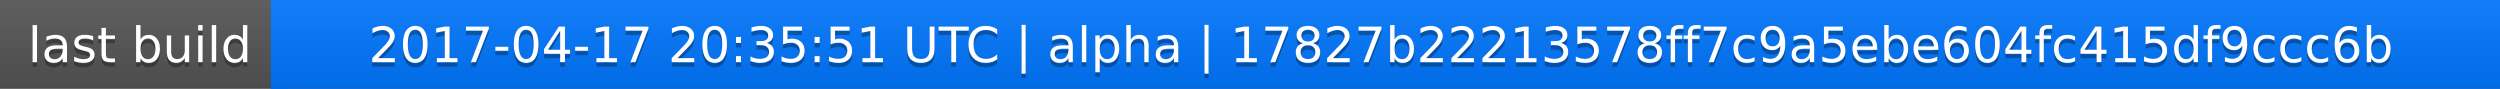
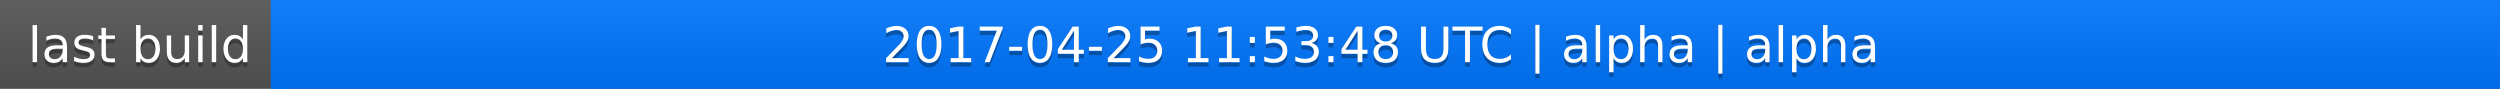
<svg xmlns="http://www.w3.org/2000/svg" width="563" height="20">
  <linearGradient id="a" x2="0" y2="100%">
    <stop offset="0" stop-color="#bbb" stop-opacity=".1" />
    <stop offset="1" stop-opacity=".1" />
  </linearGradient>
  <rect rx="0" width="563" height="20" fill="#555" />
  <rect rx="0" x="61" width="502" height="20" fill="#07f" />
  <path fill="#07f" d="M61 0h4v20h-4z" />
  <rect rx="0" width="563" height="20" fill="url(#a)" />
  <g fill="#fff" text-anchor="middle" font-family="DejaVu Sans,Verdana,Geneva,sans-serif" font-size="11">
    <text x="31.5" y="15" fill="#010101" fill-opacity=".3">last build</text>
    <text x="31.5" y="14">last build</text>
-     <text x="311" y="15" fill="#010101" fill-opacity=".3">2017-04-17 20:35:51 UTC | alpha | 17827b22213578ff7c9a5ebe604fc415df9ccc6b</text>
-     <text x="311" y="14">2017-04-17 20:35:51 UTC | alpha | 17827b22213578ff7c9a5ebe604fc415df9ccc6b</text>
+     <text x="311" y="15" fill="#010101" fill-opacity=".3">2017-04-25 11:53:48 UTC | alpha | alpha</text>
+     <text x="311" y="14">2017-04-25 11:53:48 UTC | alpha | alpha</text>
  </g>
</svg>
